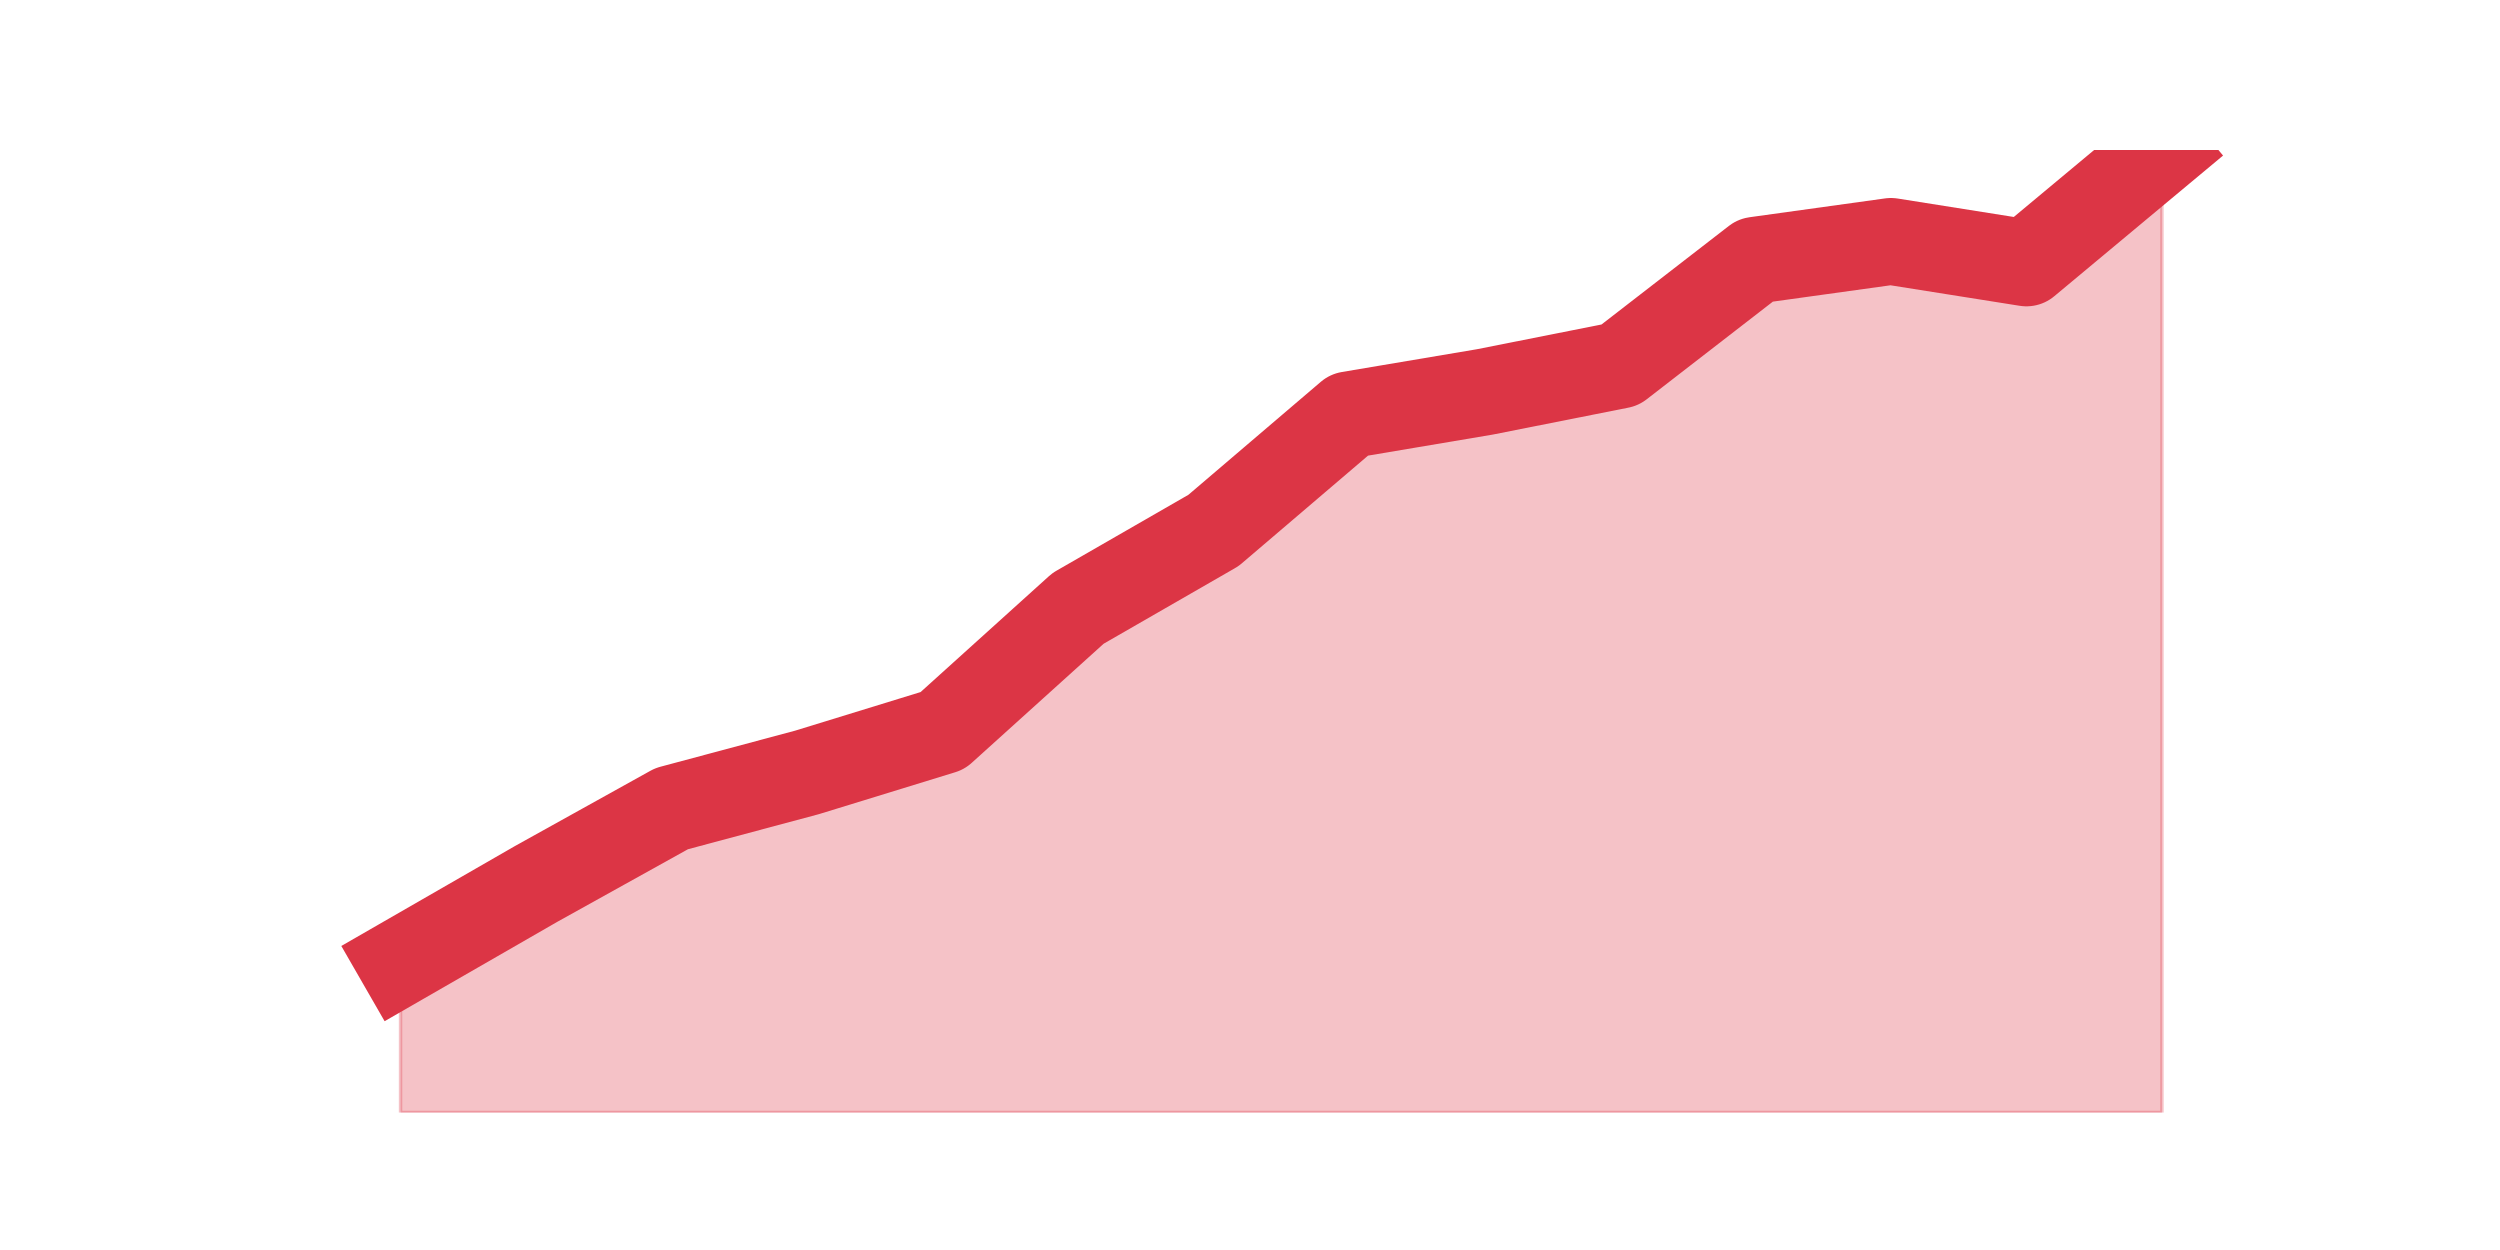
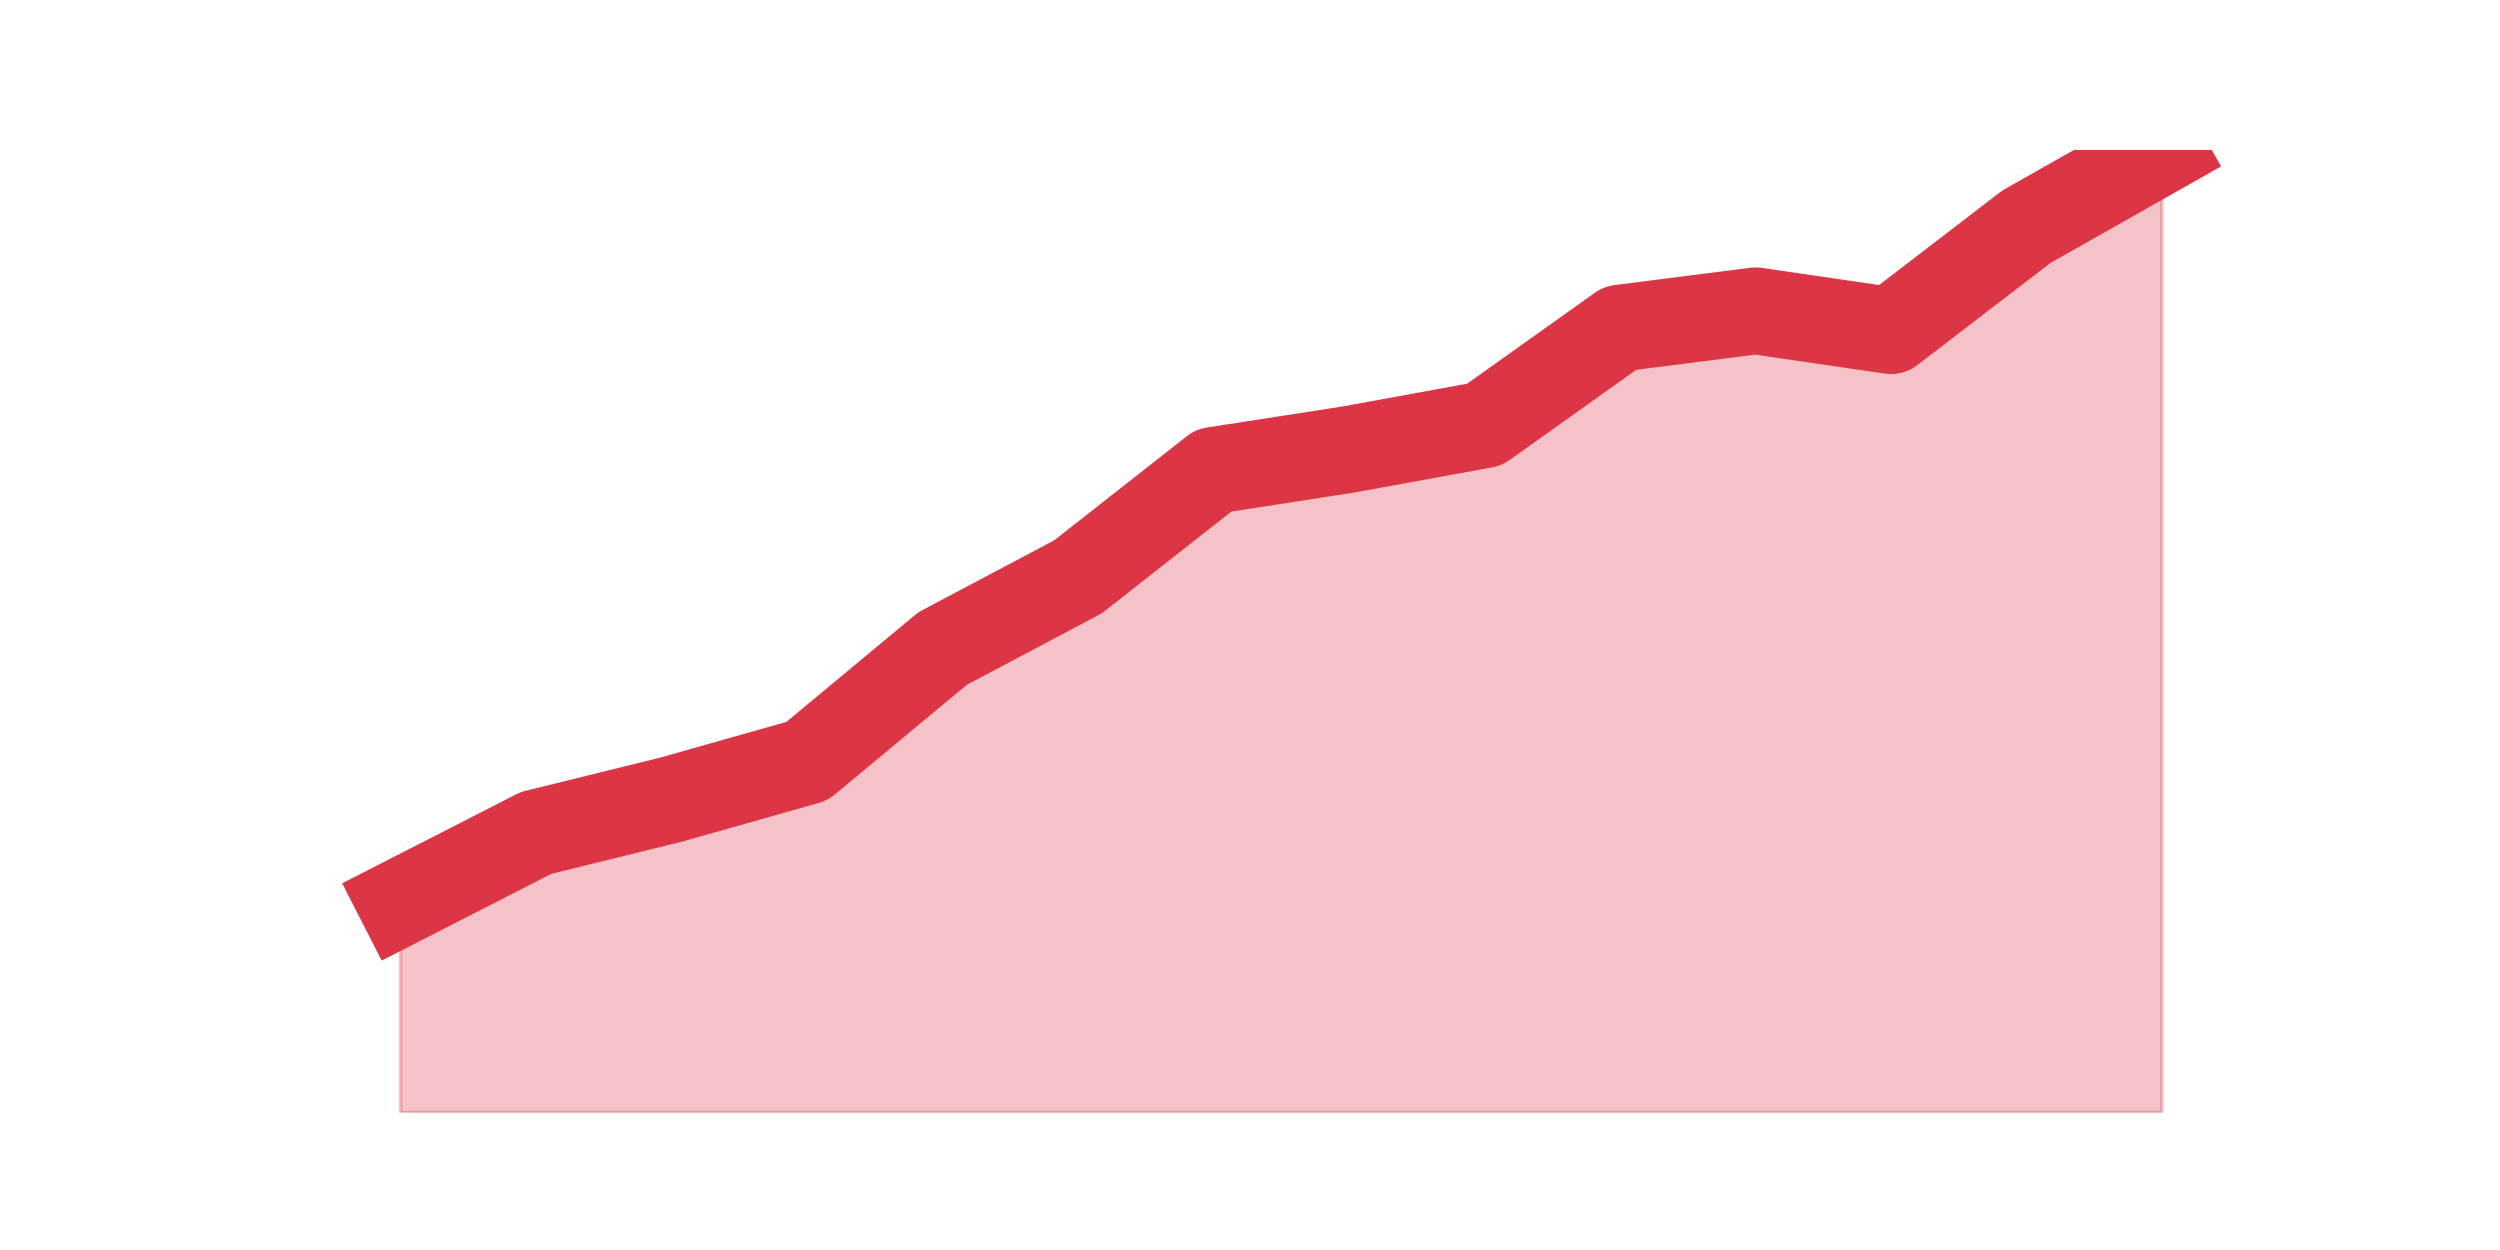
<svg xmlns="http://www.w3.org/2000/svg" xmlns:xlink="http://www.w3.org/1999/xlink" height="360pt" version="1.1" viewBox="0 0 720 360" width="720pt">
  <defs>
    <style type="text/css">*{stroke-linecap:butt;stroke-linejoin:round;}</style>
  </defs>
  <g id="figure_1">
    <g id="patch_1">
      <path d="M 0 360  L 720 360  L 720 0  L 0 0  z " style="fill:none;" />
    </g>
    <g id="axes_1">
      <g id="matplotlib.axis_1" />
      <g id="matplotlib.axis_2" />
      <g id="PolyCollection_1">
        <defs>
-           <path d="M 115.364 -82.961  L 115.364 -39.6  L 154.385 -39.6  L 193.406 -39.6  L 232.427 -39.6  L 271.448 -39.6  L 310.469 -39.6  L 349.49 -39.6  L 388.51 -39.6  L 427.531 -39.6  L 466.552 -39.6  L 505.573 -39.6  L 544.594 -39.6  L 583.615 -39.6  L 622.636 -39.6  L 622.636 -316.8  L 622.636 -316.8  L 583.615 -284.279  L 544.594 -290.474  L 505.573 -285.054  L 466.552 -254.856  L 427.531 -247.113  L 388.51 -240.531  L 349.49 -207.236  L 310.469 -184.782  L 271.448 -149.551  L 232.427 -137.549  L 193.406 -127.096  L 154.385 -105.416  L 115.364 -82.961  z " id="mbd40aa6752" style="stroke:#dc3545;stroke-opacity:0.3;" />
+           <path d="M 115.364 -100.171  L 115.364 -39.6  L 154.385 -39.6  L 193.406 -39.6  L 232.427 -39.6  L 271.448 -39.6  L 310.469 -39.6  L 349.49 -39.6  L 388.51 -39.6  L 427.531 -39.6  L 466.552 -39.6  L 505.573 -39.6  L 544.594 -39.6  L 583.615 -39.6  L 622.636 -39.6  L 622.636 -316.8  L 622.636 -316.8  L 583.615 -294.71  L 544.594 -264.78  L 505.573 -270.481  L 466.552 -265.493  L 427.531 -237.702  L 388.51 -230.576  L 349.49 -224.519  L 310.469 -193.877  L 271.448 -173.212  L 232.427 -140.789  L 193.406 -129.743  L 154.385 -120.123  L 115.364 -100.171  z " id="ma3d324dced" style="stroke:#dc3545;stroke-opacity:0.3;" />
        </defs>
-         <g clip-path="url(#pe41eea8d85)">
-           <use style="fill:#dc3545;fill-opacity:0.3;stroke:#dc3545;stroke-opacity:0.3;" x="0" xlink:href="#mbd40aa6752" y="360" />
+         <g clip-path="url(#p3dbb2c0004)">
+           <use style="fill:#dc3545;fill-opacity:0.3;stroke:#dc3545;stroke-opacity:0.3;" x="0" xlink:href="#ma3d324dced" y="360" />
        </g>
      </g>
      <g id="line2d_1">
-         <path clip-path="url(#pe41eea8d85)" d="M 115.364 277.039  L 154.385 254.584  L 193.406 232.904  L 232.427 222.451  L 271.448 210.449  L 310.469 175.218  L 349.49 152.764  L 388.51 119.469  L 427.531 112.887  L 466.552 105.144  L 505.573 74.946  L 544.594 69.526  L 583.615 75.721  L 622.636 43.2  " style="fill:none;stroke:#dc3545;stroke-linecap:square;stroke-width:25;" />
+         <path clip-path="url(#p3dbb2c0004)" d="M 115.364 259.829  L 154.385 239.877  L 193.406 230.257  L 232.427 219.211  L 271.448 186.788  L 310.469 166.123  L 349.49 135.481  L 388.51 129.424  L 427.531 122.298  L 466.552 94.507  L 505.573 89.519  L 544.594 95.22  L 583.615 65.29  L 622.636 43.2  " style="fill:none;stroke:#dc3545;stroke-linecap:square;stroke-width:25;" />
      </g>
    </g>
  </g>
  <defs>
-     <clipPath id="pe41eea8d85">
+     <clipPath id="p3dbb2c0004">
      <rect height="277.2" width="558" x="90" y="43.2" />
    </clipPath>
  </defs>
</svg>
